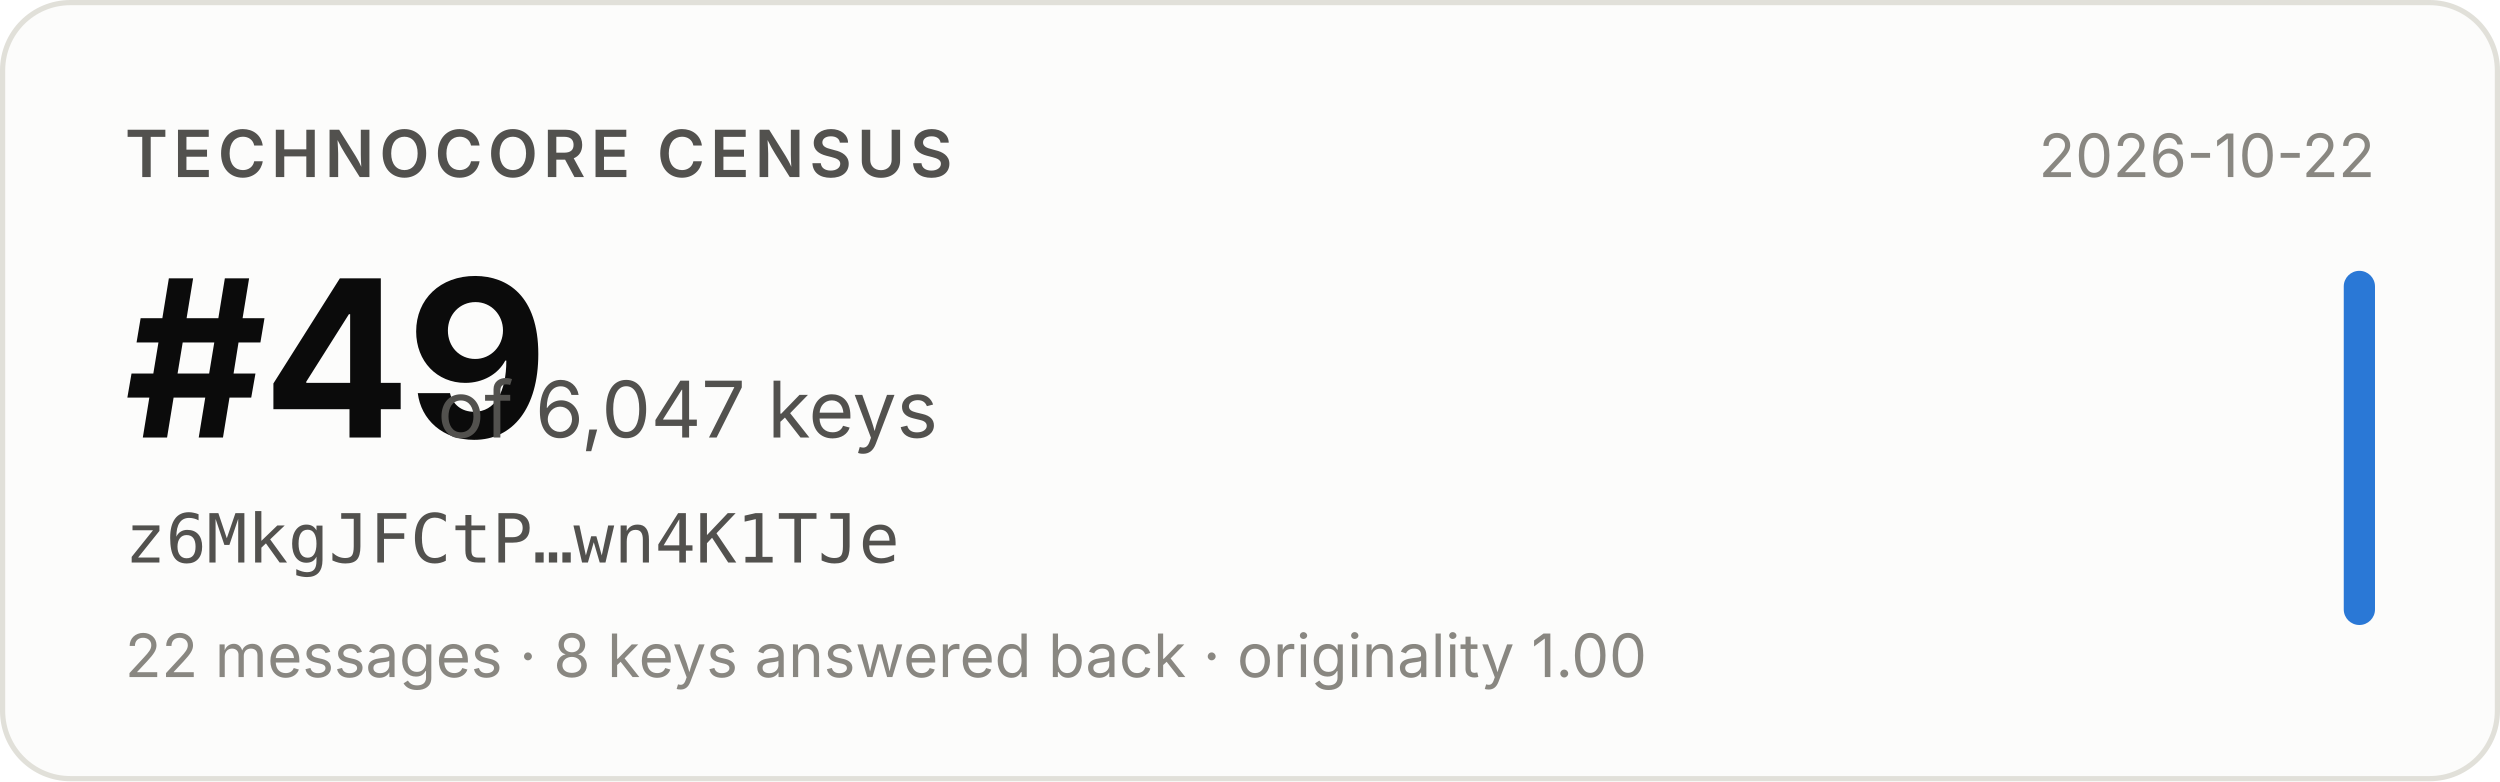
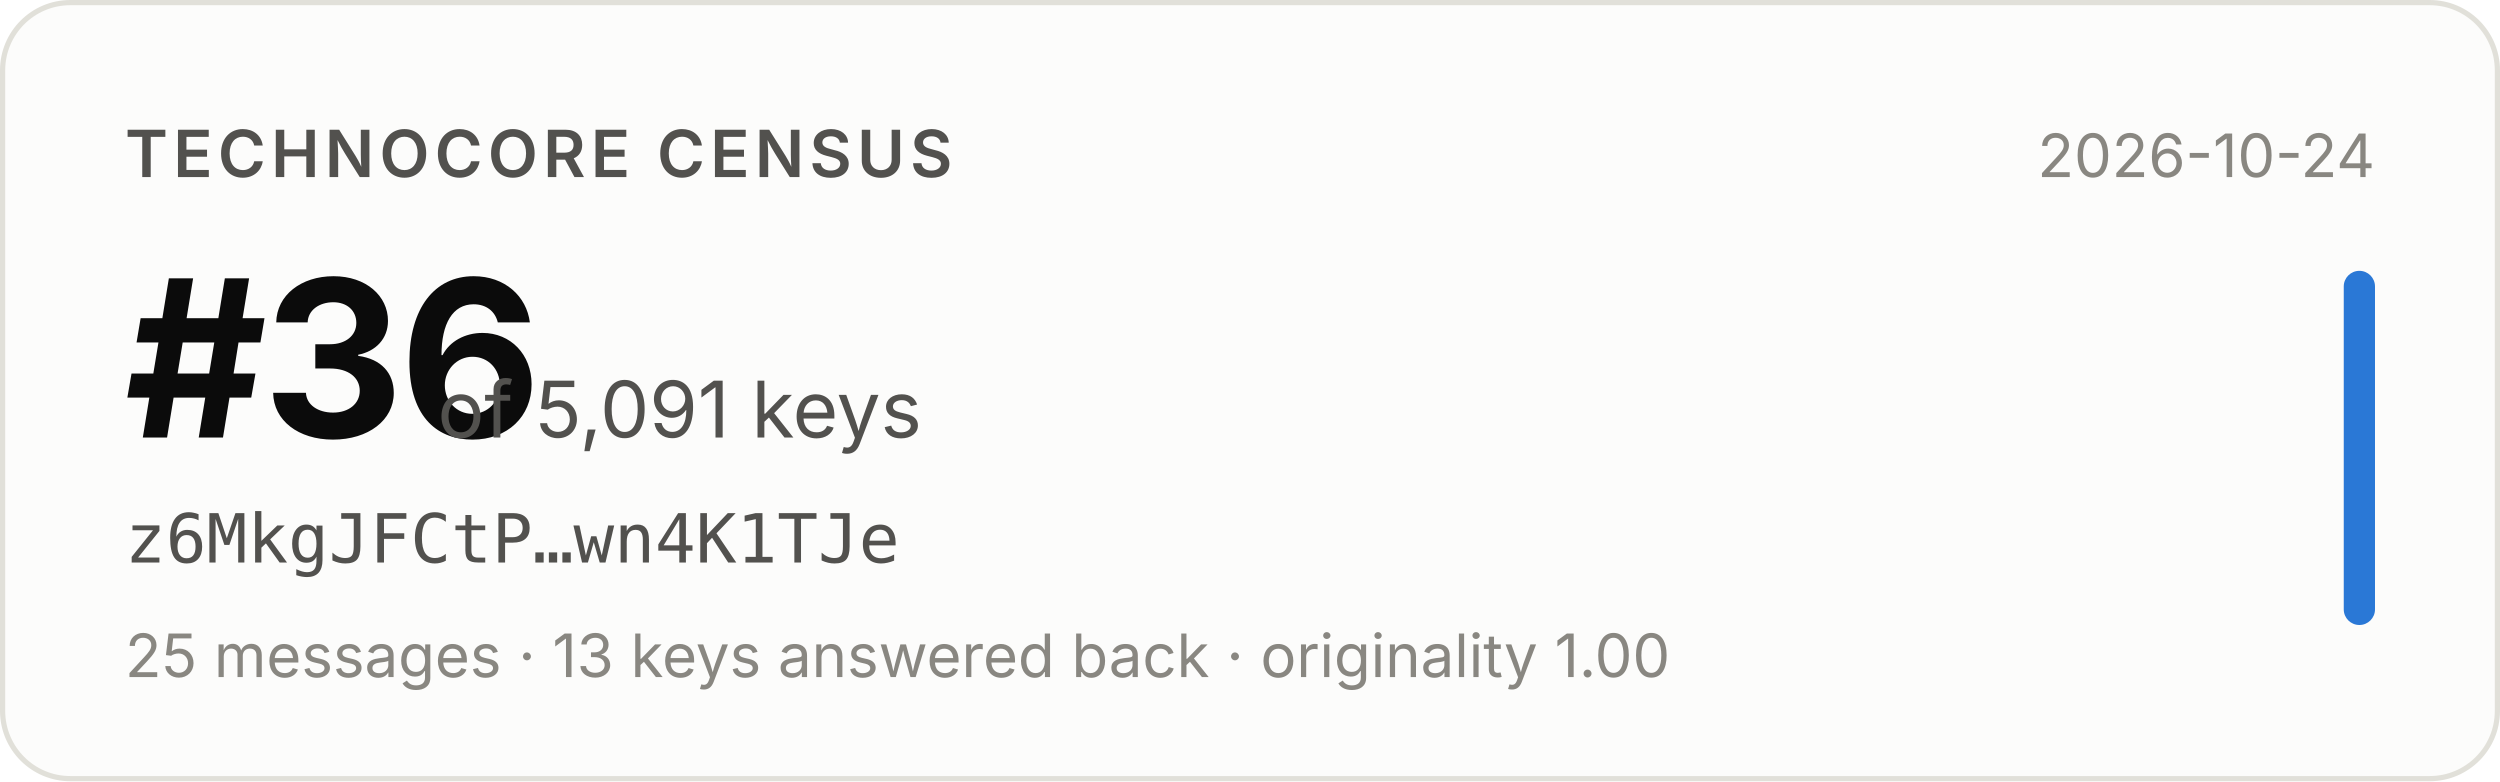
- <svg xmlns="http://www.w3.org/2000/svg" width="480" height="150" viewBox="0 0 480 150" role="img" aria-label="Technocore Census rank #49 of 6,047 keys for z6MkgJFCtP…wn4K1TJe, snapshot 2026-10-22">
+ <svg xmlns="http://www.w3.org/2000/svg" width="480" height="150" viewBox="0 0 480 150" role="img" aria-label="Technocore Census rank #36 of 5,091 keys for z6MkgJFCtP…wn4K1TJe, snapshot 2026-10-24">
  <rect x="0.5" y="0.5" width="479" height="149" rx="13" fill="#fcfcfb" stroke="#e1e0d9" />
  <g font-family="system-ui, -apple-system, 'Segoe UI', sans-serif">
    <text x="24" y="34" font-size="12.5" font-weight="600" fill="#52514e" letter-spacing="0.08em">TECHNOCORE CENSUS</text>
-     <text x="24" y="84" font-size="42" font-weight="650" fill="#0b0b0b" letter-spacing="-0.02em">#49</text>
-     <text x="84" y="84" font-size="15" fill="#52514e">of 6,047 keys</text>
+     <text x="24" y="84" font-size="42" font-weight="650" fill="#0b0b0b" letter-spacing="-0.02em">#36</text>
+     <text x="84" y="84" font-size="15" fill="#52514e">of 5,091 keys</text>
    <text x="24" y="108" font-size="13" fill="#52514e" font-family="ui-monospace, SFMono-Regular, Menlo, monospace">z6MkgJFCtP…wn4K1TJe</text>
-     <text x="24" y="130" font-size="11.5" fill="#898781">22 messages · 8 keys answered back · originality 1.00</text>
-     <text x="456" y="34" font-size="11.5" fill="#898781" text-anchor="end">2026-10-22</text>
+     <text x="24" y="130" font-size="11.5" fill="#898781">25 messages · 13 keys answered back · originality 1.00</text>
+     <text x="456" y="34" font-size="11.5" fill="#898781" text-anchor="end">2026-10-24</text>
    <rect x="450" y="52" width="6" height="68" rx="3" fill="#2a78d6" />
  </g>
</svg>
